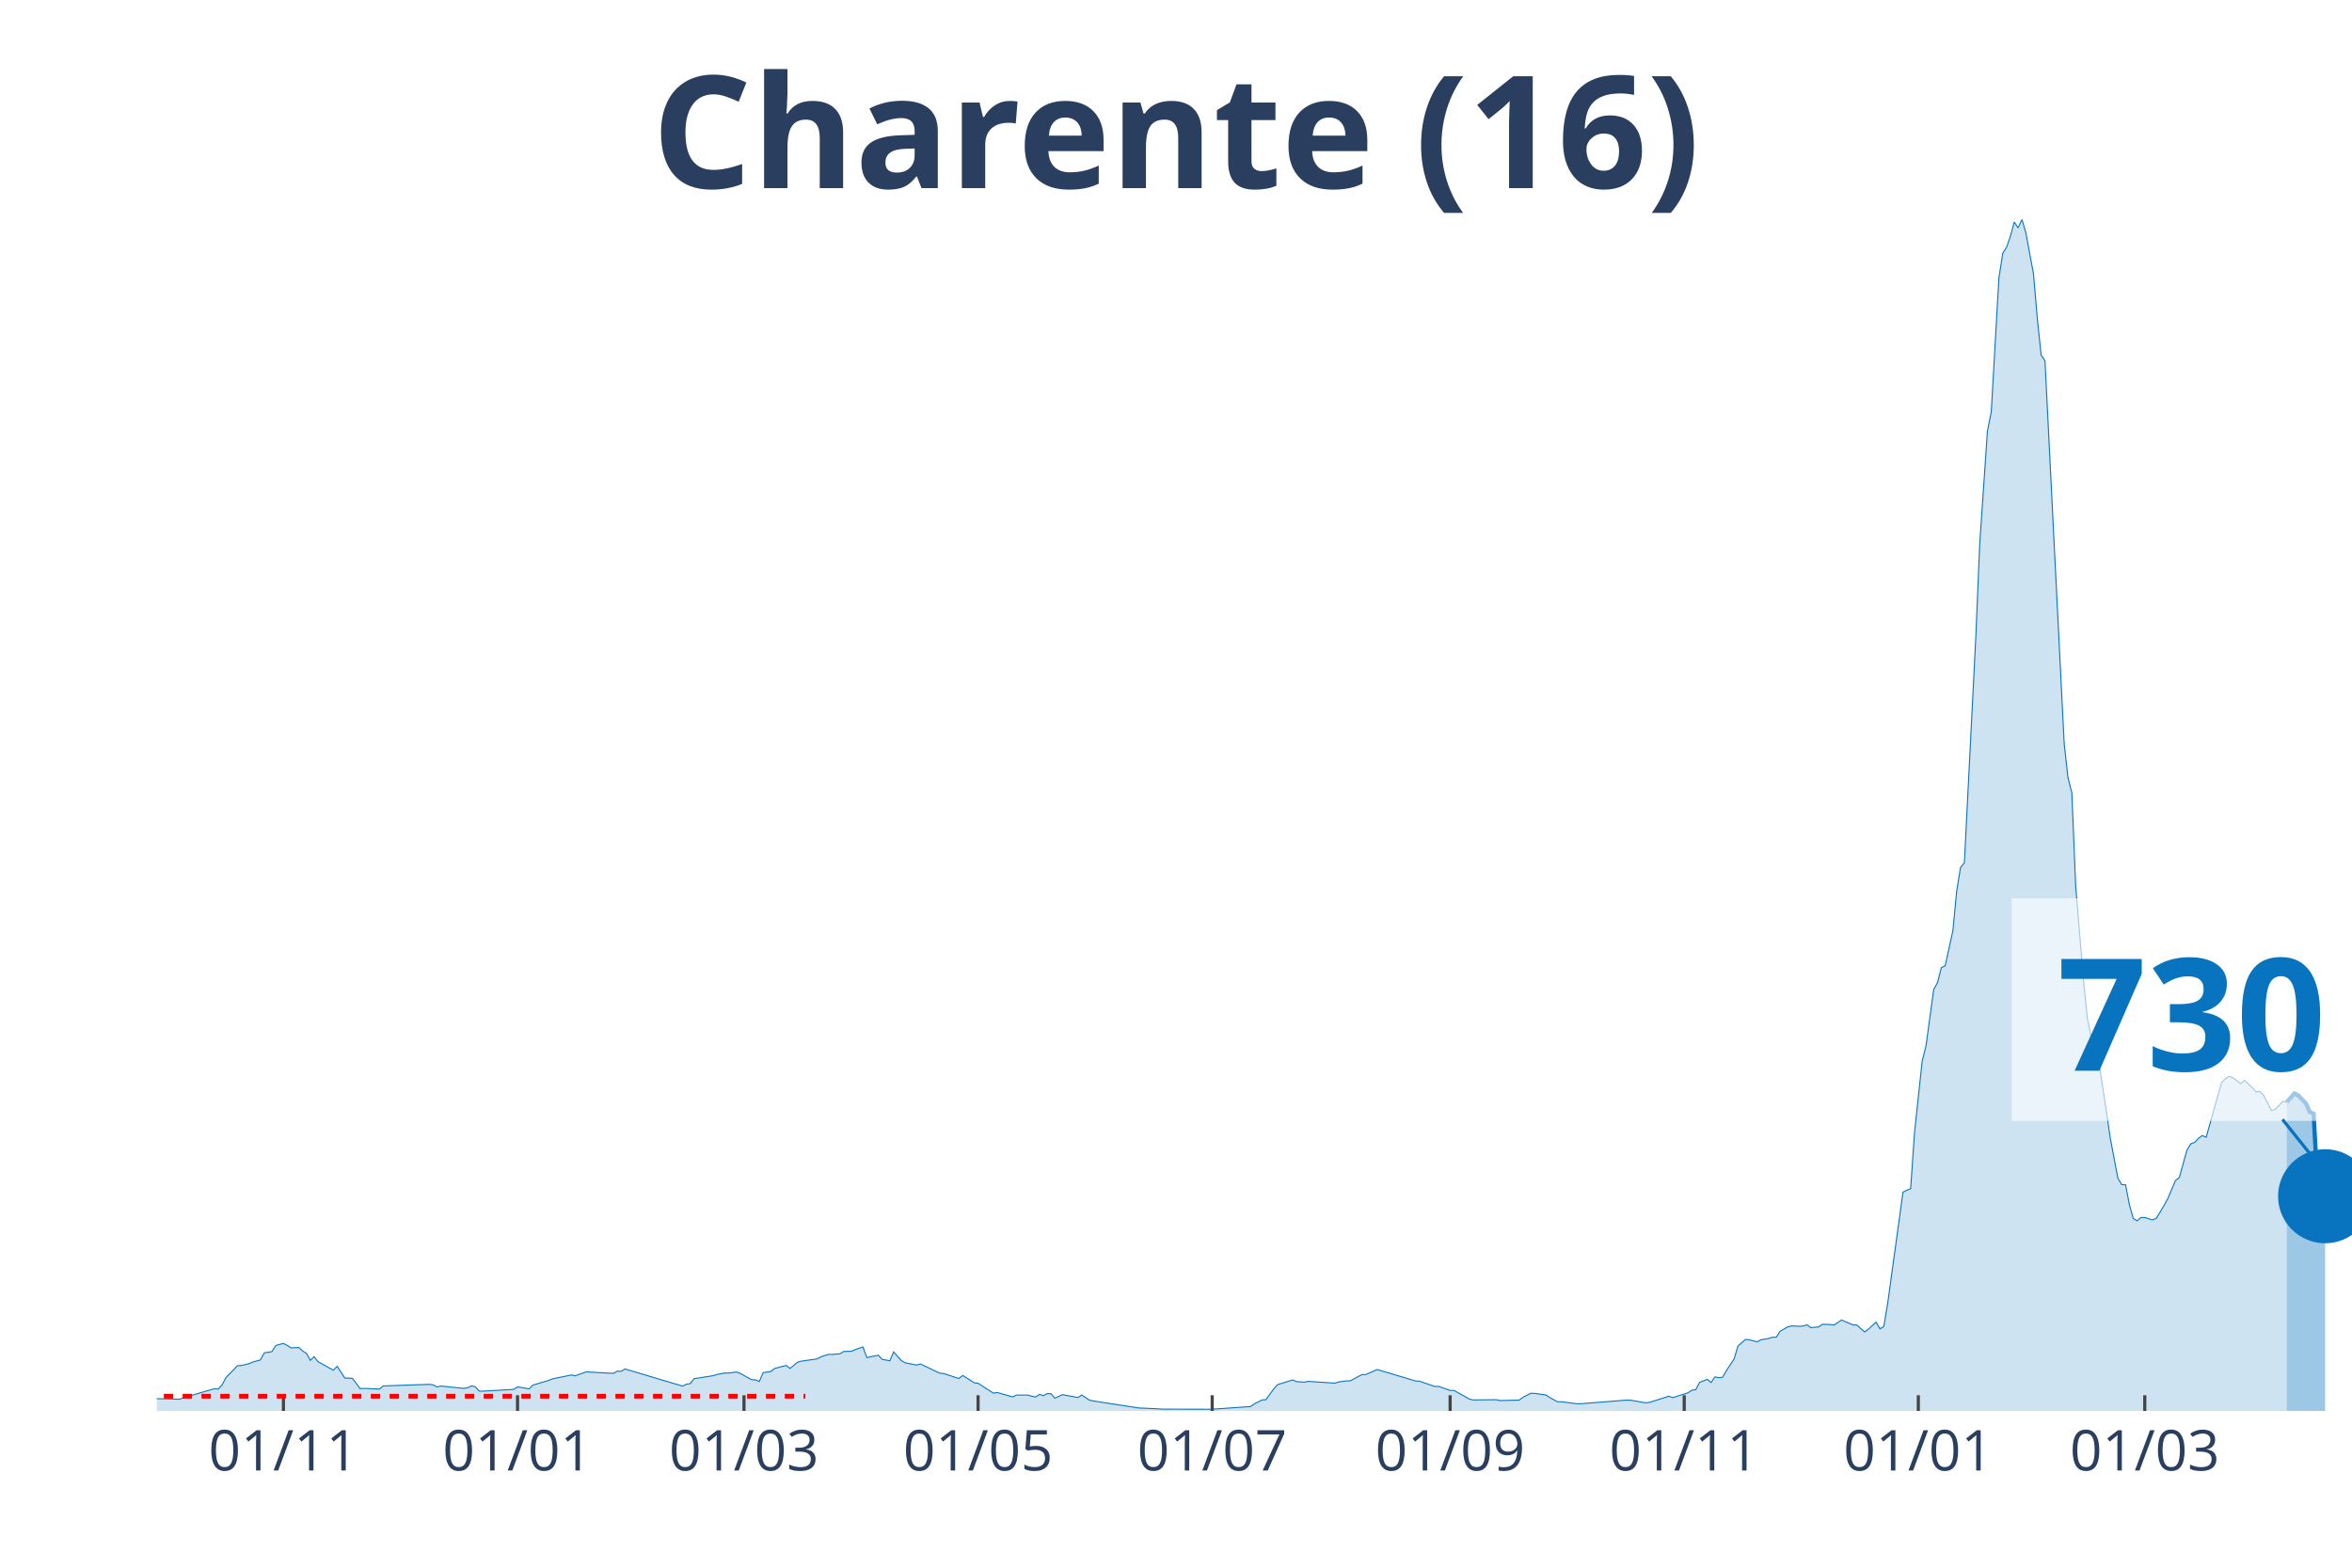
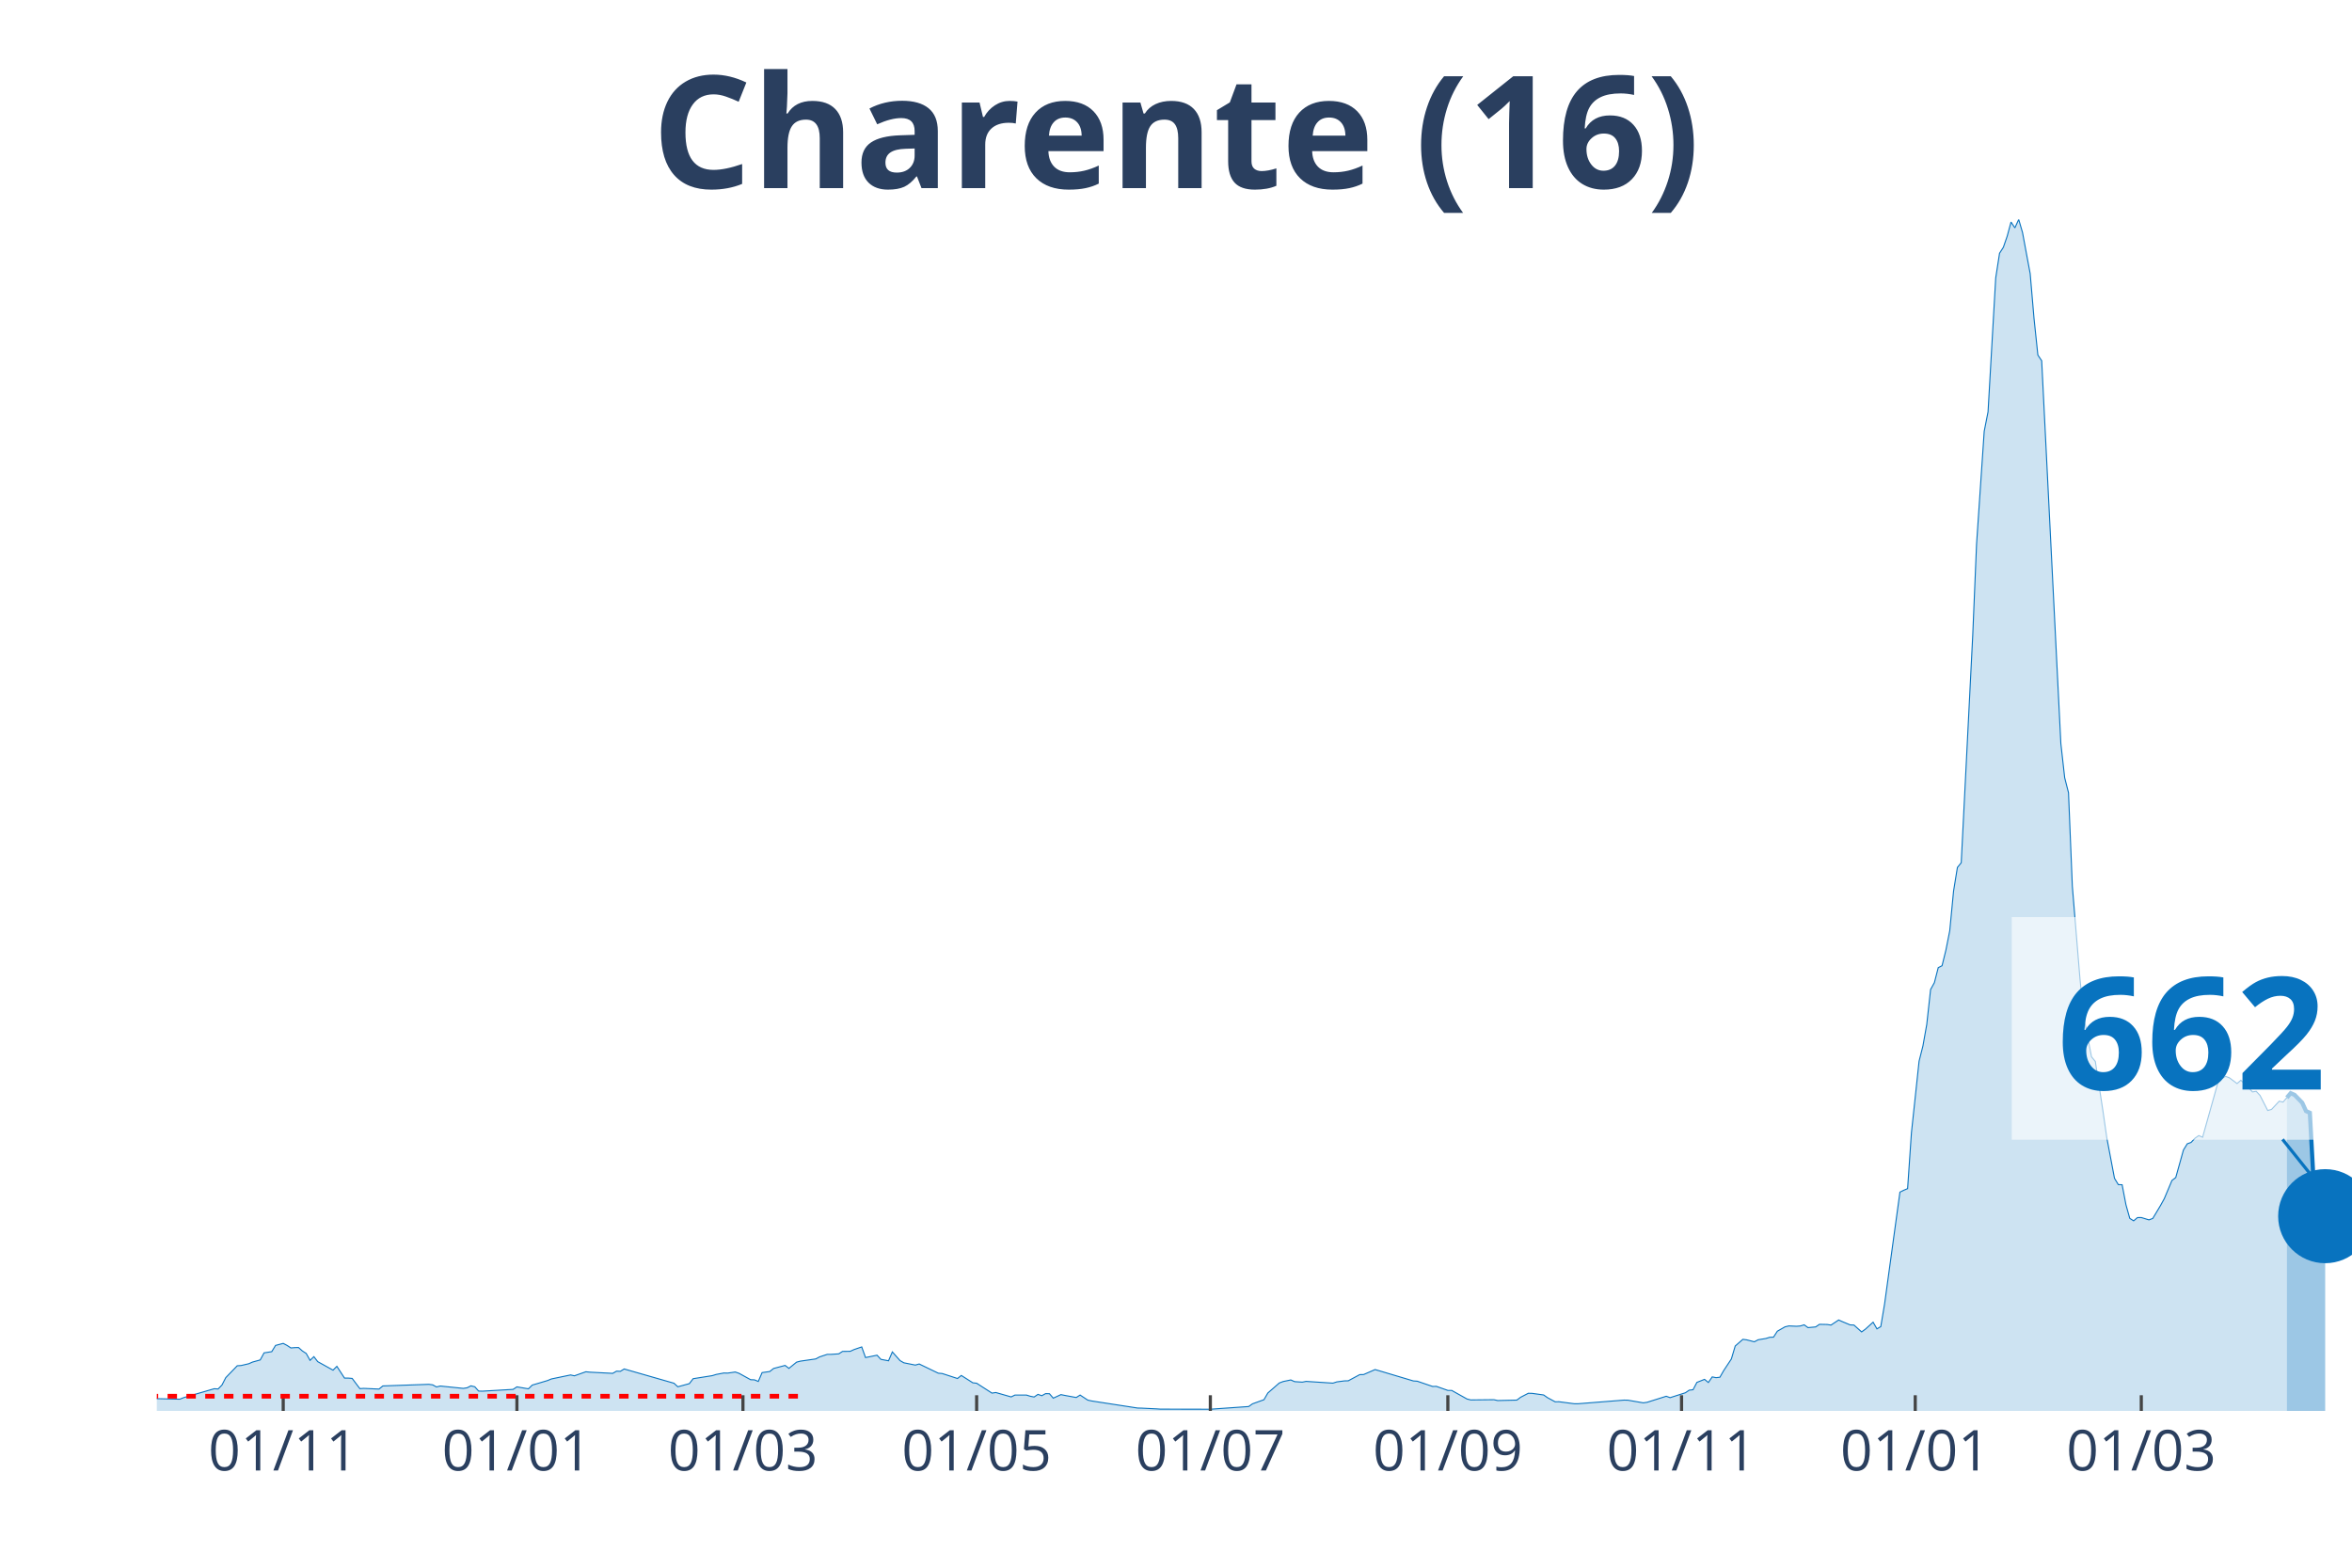
<svg xmlns="http://www.w3.org/2000/svg" class="main-svg" width="1125" height="750" style="" viewBox="0 0 750 500">
  <rect x="0" y="0" width="750" height="500" style="fill: rgb(0, 0, 0); fill-opacity: 0;" />
-   <defs id="defs-18939c">
+   <defs id="defs-6184db">
    <g class="clips">
-       <clipPath id="clip18939cxyplot" class="plotclip">
+       <clipPath id="clip6184dbxyplot" class="plotclip">
        <rect width="700" height="380" />
      </clipPath>
-       <clipPath class="axesclip" id="clip18939cx">
+       <clipPath class="axesclip" id="clip6184dbx">
        <rect x="50" y="0" width="700" height="500" />
      </clipPath>
-       <clipPath class="axesclip" id="clip18939cy">
+       <clipPath class="axesclip" id="clip6184dby">
        <rect x="0" y="70" width="750" height="380" />
      </clipPath>
-       <clipPath class="axesclip" id="clip18939cxy">
+       <clipPath class="axesclip" id="clip6184dbxy">
        <rect x="50" y="70" width="700" height="380" />
      </clipPath>
    </g>
    <g class="gradients" />
  </defs>
  <g class="bglayer">
    <rect class="bg" x="50" y="70" width="700" height="380" style="fill: rgb(0, 0, 0); fill-opacity: 0; stroke-width: 0;" />
  </g>
  <g class="layer-below">
    <g class="imagelayer" />
    <g class="shapelayer" />
  </g>
  <g class="cartesianlayer">
    <g class="subplot xy">
      <g class="layer-subplot">
        <g class="shapelayer" />
        <g class="imagelayer" />
      </g>
      <g class="gridlayer">
        <g class="x">
-           <path class="xgrid crisp" transform="translate(90.38,0)" d="M0,70v380" style="stroke: rgb(255, 255, 255); stroke-opacity: 1; stroke-width: 1px;" />
-           <path class="xgrid crisp" transform="translate(165.03,0)" d="M0,70v380" style="stroke: rgb(255, 255, 255); stroke-opacity: 1; stroke-width: 1px;" />
-           <path class="xgrid crisp" transform="translate(237.24,0)" d="M0,70v380" style="stroke: rgb(255, 255, 255); stroke-opacity: 1; stroke-width: 1px;" />
-           <path class="xgrid crisp" transform="translate(311.89,0)" d="M0,70v380" style="stroke: rgb(255, 255, 255); stroke-opacity: 1; stroke-width: 1px;" />
-           <path class="xgrid crisp" transform="translate(386.54,0)" d="M0,70v380" style="stroke: rgb(255, 255, 255); stroke-opacity: 1; stroke-width: 1px;" />
-           <path class="xgrid crisp" transform="translate(462.41,0)" d="M0,70v380" style="stroke: rgb(255, 255, 255); stroke-opacity: 1; stroke-width: 1px;" />
-           <path class="xgrid crisp" transform="translate(537.06,0)" d="M0,70v380" style="stroke: rgb(255, 255, 255); stroke-opacity: 1; stroke-width: 1px;" />
-           <path class="xgrid crisp" transform="translate(611.71,0)" d="M0,70v380" style="stroke: rgb(255, 255, 255); stroke-opacity: 1; stroke-width: 1px;" />
-           <path class="xgrid crisp" transform="translate(683.92,0)" d="M0,70v380" style="stroke: rgb(255, 255, 255); stroke-opacity: 1; stroke-width: 1px;" />
+           <path class="xgrid crisp" transform="translate(90.31,0)" d="M0,70v380" style="stroke: rgb(255, 255, 255); stroke-opacity: 1; stroke-width: 1px;" />
+           <path class="xgrid crisp" transform="translate(164.83,0)" d="M0,70v380" style="stroke: rgb(255, 255, 255); stroke-opacity: 1; stroke-width: 1px;" />
+           <path class="xgrid crisp" transform="translate(236.91,0)" d="M0,70v380" style="stroke: rgb(255, 255, 255); stroke-opacity: 1; stroke-width: 1px;" />
+           <path class="xgrid crisp" transform="translate(311.43,0)" d="M0,70v380" style="stroke: rgb(255, 255, 255); stroke-opacity: 1; stroke-width: 1px;" />
+           <path class="xgrid crisp" transform="translate(385.95,0)" d="M0,70v380" style="stroke: rgb(255, 255, 255); stroke-opacity: 1; stroke-width: 1px;" />
+           <path class="xgrid crisp" transform="translate(461.69,0)" d="M0,70v380" style="stroke: rgb(255, 255, 255); stroke-opacity: 1; stroke-width: 1px;" />
+           <path class="xgrid crisp" transform="translate(536.21,0)" d="M0,70v380" style="stroke: rgb(255, 255, 255); stroke-opacity: 1; stroke-width: 1px;" />
+           <path class="xgrid crisp" transform="translate(610.73,0)" d="M0,70v380" style="stroke: rgb(255, 255, 255); stroke-opacity: 1; stroke-width: 1px;" />
+           <path class="xgrid crisp" transform="translate(682.81,0)" d="M0,70v380" style="stroke: rgb(255, 255, 255); stroke-opacity: 1; stroke-width: 1px;" />
        </g>
        <g class="y" />
      </g>
      <g class="zerolinelayer" />
      <path class="xlines-below" />
      <path class="ylines-below" />
      <g class="overlines-below" />
      <g class="xaxislayer-below" />
      <g class="yaxislayer-below" />
      <g class="overaxes-below" />
-       <g class="plot" transform="translate(50, 70)" clip-path="url('#clip18939cxyplot')">
+       <g class="plot" transform="translate(50, 70)" clip-path="url('#clip6184dbxyplot')">
        <g class="scatterlayer mlayer">
-           <g class="trace scatter trace90c216" style="stroke-miterlimit: 2;">
+           <g class="trace scatter trace4d3bfe" style="stroke-miterlimit: 2;">
            <g class="fills">
              <g>
-                 <path class="js-fill" d="M679.2,380L-166.43,380L-166.43,379.65L-152.97,379.84L-151.75,379.84L-89.34,379.78L-88.11,379.73L-42.83,378.87L-41.61,378.73L-35.49,377.98L-34.27,377.79L-26.92,377.39L-25.7,377.2L-19.58,376.2L-18.36,375.58L-15.91,374.62L-14.69,374.67L-8.57,375.69L-7.34,375.93L7.34,376.26L8.57,375.77L18.36,372.92L19.58,373L20.8,371.76L22.03,369.39L25.7,365.6L26.92,365.52L29.37,364.95L30.59,364.41L33.04,363.74L34.27,361.48L36.71,361.1L37.94,359.11L40.38,358.46L41.61,359.11L42.83,359.91L44.06,359.81L45.28,359.78L46.5,360.88L47.73,361.67L48.95,363.87L50.17,362.69L51.4,364.28L56.29,367L57.52,365.78L59.97,369.53L61.19,369.53L62.41,369.63L63.64,371.28L64.86,372.89L66.08,372.81L70.98,373.03L72.2,372.03L86.89,371.52L88.11,371.68L89.34,372.35L90.56,372.06L97.9,372.81L99.13,372.62L100.35,372L101.57,372.3L102.8,373.67L104.02,373.7L113.81,373.13L115.03,372.33L118.71,372.95L119.93,371.76L124.83,370.31L126.05,369.8L132.17,368.53L133.39,368.8L137.06,367.51L138.29,367.64L145.63,368.02L146.85,367.32L148.08,367.37L149.3,366.62L167.66,372.08L168.88,371.47L170.1,371.3L171.33,369.72L177.45,368.75L178.67,368.37L181.12,367.91L182.34,367.94L184.79,367.59L186.01,368.02L189.69,370.04L190.91,370.09L192.13,370.6L193.36,367.78L195.8,367.43L197.03,366.46L200.7,365.49L201.92,366.43L204.37,364.44L205.59,364.12L210.49,363.42L211.71,362.77L214.16,361.96L215.38,361.96L217.83,361.8L219.06,361.02L221.5,360.99L222.73,360.43L225.17,359.59L226.4,362.98L230.07,362.23L231.29,363.55L233.74,364.01L234.97,361.18L237.41,363.95L238.64,364.65L242.31,365.38L243.53,365.03L249.65,367.97L250.87,368.07L255.77,369.66L256.99,368.69L260.66,371.03L261.89,371.17L266.78,374.32L268.01,374.13L272.9,375.53L274.13,374.94L277.8,374.94L279.02,375.32L280.24,375.56L281.47,374.72L282.69,375.15L283.92,374.48L285.14,374.51L286.36,375.93L288.81,374.8L290.03,375.05L293.71,375.72L294.93,374.94L297.38,376.55L298.6,376.82L313.29,379.08L314.51,379.11L319.41,379.35L320.63,379.43L335.31,379.46L336.54,379.46L348.78,378.6L350,377.74L352.45,376.5L353.67,376.42L356.12,373.05L357.34,371.63L362.24,370.12L363.46,370.66L365.91,370.82L367.13,370.58L375.7,371.14L376.92,370.74L379.37,370.42L380.59,370.39L384.27,368.42L385.49,368.4L389.16,366.81L390.38,367.16L401.4,370.44L402.62,370.52L407.52,372.19L408.74,372.17L412.41,373.46L413.64,373.46L418.53,376.2L419.76,376.5L427.1,376.42L428.32,376.69L434.44,376.55L435.66,375.64L438.11,374.37L439.34,374.4L443.01,374.91L444.23,375.77L446.68,377.09L447.9,377.07L452.8,377.71L454.02,377.71L468.71,376.55L469.93,376.58L474.83,377.42L476.05,377.25L482.17,375.32L483.39,375.77L488.29,374.21L489.51,373.38L490.73,373.24L491.96,370.9L494.41,369.93L495.63,370.93L496.85,369.15L498.08,369.39L499.3,369.26L500.52,367.13L502.97,363.44L504.2,359.3L506.64,357.17L507.87,357.33L510.31,357.95L511.54,357.3L513.99,356.9L515.21,356.52L516.43,356.47L517.66,354.58L520.1,353.18L521.33,352.89L523.78,353L525,352.91L526.22,352.54L527.45,353.43L529.9,353.21L531.12,352.38L533.57,352.43L534.79,352.62L537.24,351L538.46,351.54L540.91,352.56L542.13,352.62L544.58,354.8L545.8,353.91L548.25,351.7L549.48,353.83L550.7,353.1L551.92,345.83L556.82,310.21L558.04,309.62L559.27,309.11L560.49,291.31L562.94,268.46L564.16,263.58L566.61,245.6L567.83,243.39L569.06,238.62L570.28,238L572.73,226.86L573.95,214.18L575.17,206.67L576.4,205.16L580.07,132.63L581.29,103.55L583.74,67.55L584.97,61.36L587.41,18.63L588.64,10.77L589.86,8.86L591.08,5.33L592.31,0.81L593.53,2.67L594.76,0L595.98,4.17L598.43,17.28L599.65,31.55L600.87,43.24L602.1,45.07L608.22,167.14L609.44,178.05L610.66,182.84L611.89,212.62L614.34,242.23L615.56,254.35L618.01,267.06L619.23,268.54L621.68,284.39L622.9,292.9L625.35,305.8L626.57,307.82L627.8,307.87L629.02,314.25L630.24,318.59L631.47,319.37L632.69,318.34L633.92,318.32L636.36,319.07L637.59,318.61L640.03,314.52L641.26,312.31L643.71,306.5L644.93,305.56L647.38,296.78L648.6,294.81L649.83,294.36L651.05,293.04L652.27,292.18L653.5,292.71L658.39,275.32L659.62,274.03L660.84,273.3L662.06,273.76L664.51,275.59L665.73,274.54L668.18,276.86L669.41,278.26L670.63,278.07L671.85,279.39L674.3,284.18L675.52,283.83L677.97,281.22L679.2,281.49" style="fill: rgb(8, 115, 191); fill-opacity: 0.2; stroke-width: 0;" />
+                 <path class="js-fill" d="M679.23,380L-166.14,380L-166.14,379.65L-152.71,379.84L-151.48,379.84L-89.18,379.78L-87.96,379.73L-42.76,378.87L-41.54,378.73L-35.43,377.98L-34.21,377.79L-26.88,377.39L-25.65,377.2L-19.55,376.2L-18.32,375.58L-15.88,374.62L-14.66,374.67L-8.55,375.69L-7.33,375.93L7.33,376.26L8.55,375.77L18.32,372.92L19.55,373L20.77,371.76L21.99,369.39L25.65,365.6L26.88,365.52L29.32,364.95L30.54,364.41L32.98,363.74L34.21,361.48L36.65,361.1L37.87,359.11L40.31,358.46L41.54,359.11L42.76,359.91L43.98,359.81L45.2,359.78L46.42,360.88L47.64,361.67L48.87,363.87L50.09,362.69L51.31,364.28L56.2,367L57.42,365.78L59.86,369.53L61.08,369.53L62.3,369.63L63.53,371.28L64.75,372.89L65.97,372.81L70.86,373.03L72.08,372.03L86.74,371.52L87.96,371.68L89.18,372.35L90.4,372.06L97.73,372.81L98.95,372.62L100.17,372L101.4,372.3L102.62,373.67L103.84,373.7L113.61,373.13L114.83,372.33L118.5,372.95L119.72,371.76L124.61,370.31L125.83,369.8L131.94,368.53L133.16,368.8L136.82,367.51L138.05,367.64L145.38,368.02L146.6,367.32L147.82,367.37L149.04,366.62L164.92,371.17L166.14,372.3L169.81,371.3L171.03,369.72L177.14,368.75L178.36,368.37L180.8,367.91L182.02,367.94L184.47,367.59L185.69,368.02L189.35,370.04L190.58,370.09L191.8,370.6L193.02,367.78L195.46,367.43L196.68,366.46L200.35,365.49L201.57,366.43L204.01,364.44L205.24,364.12L210.12,363.42L211.34,362.77L213.79,361.96L215.01,361.96L217.45,361.8L218.67,361.02L221.12,360.99L222.34,360.43L224.78,359.59L226,362.98L229.67,362.23L230.89,363.55L233.33,364.01L234.55,361.18L237,363.95L238.22,364.65L241.88,365.38L243.11,365.03L249.21,367.97L250.44,368.07L255.32,369.66L256.54,368.69L260.21,371.03L261.43,371.17L266.32,374.32L267.54,374.13L272.43,375.53L273.65,374.94L277.31,374.94L278.53,375.32L279.76,375.56L280.98,374.72L282.2,375.15L283.42,374.48L284.64,374.51L285.86,375.93L288.31,374.8L289.53,375.05L293.19,375.72L294.42,374.94L296.86,376.55L298.08,376.82L312.74,379.08L313.96,379.11L318.85,379.35L320.07,379.43L334.73,379.46L335.95,379.46L348.17,378.6L349.39,377.74L353.05,376.42L354.28,374.29L357.94,371.09L359.16,370.63L361.61,370.12L362.83,370.66L365.27,370.82L366.49,370.58L375.04,371.14L376.27,370.74L378.71,370.42L379.93,370.39L383.6,368.42L384.82,368.4L388.48,366.81L389.7,367.16L400.7,370.44L401.92,370.52L406.81,372.19L408.03,372.17L411.69,373.46L412.91,373.46L417.8,376.2L419.02,376.5L426.35,376.42L427.57,376.69L433.68,376.55L434.9,375.64L437.35,374.37L438.57,374.4L442.23,374.91L443.46,375.77L445.9,377.09L447.12,377.07L452.01,377.71L453.23,377.71L467.89,376.55L469.11,376.58L474,377.42L475.22,377.25L481.33,375.32L482.55,375.77L487.43,374.21L488.66,373.38L489.88,373.24L491.1,370.9L493.54,369.93L494.76,370.93L495.99,369.15L497.21,369.39L498.43,369.26L499.65,367.13L502.09,363.44L503.32,359.3L505.76,357.17L506.98,357.33L509.42,357.95L510.65,357.3L513.09,356.9L514.31,356.52L515.53,356.47L516.75,354.58L519.2,353.18L520.42,352.89L522.86,353L524.08,352.91L525.31,352.54L526.53,353.43L528.97,353.21L530.19,352.38L532.64,352.43L533.86,352.62L536.3,351L537.52,351.54L539.97,352.56L541.19,352.62L543.63,354.8L544.85,353.91L547.29,351.7L548.52,353.83L549.74,353.1L550.96,345.83L555.85,310.21L557.07,309.62L558.29,309.11L559.51,291.31L561.95,268.46L563.18,263.58L564.4,256.74L565.62,245.6L566.84,243.39L568.06,238.62L569.28,238L570.51,233L571.73,226.86L572.95,214.18L574.17,206.67L575.39,205.16L579.06,132.63L580.28,103.55L582.72,67.55L583.94,61.36L586.39,18.63L587.61,10.77L588.83,8.86L590.05,5.33L591.27,0.81L592.5,2.67L593.72,0L594.94,4.17L597.38,17.28L598.6,31.55L599.83,43.24L601.05,45.07L607.16,167.14L608.38,178.05L609.6,182.84L610.82,212.62L613.26,242.23L614.49,254.35L616.93,267.06L618.15,268.54L620.59,284.39L621.82,292.9L624.26,305.8L625.48,307.82L626.7,307.87L627.92,314.25L629.14,318.59L630.37,319.37L631.59,318.34L632.81,318.32L635.25,319.07L636.47,318.61L638.92,314.52L640.14,312.31L642.58,306.5L643.8,305.56L646.25,296.78L647.47,294.81L648.69,294.36L649.91,293.04L651.13,292.18L652.36,292.71L657.24,275.32L658.46,274.03L659.69,273.3L660.91,273.76L663.35,275.59L664.57,274.54L667.02,276.86L668.24,278.26L669.46,278.07L670.68,279.39L673.12,284.18L674.35,283.83L676.79,281.22L678.01,281.49L679.23,280.09" style="fill: rgb(8, 115, 191); fill-opacity: 0.2; stroke-width: 0;" />
              </g>
            </g>
            <g class="errorbars" />
            <g class="lines">
-               <path class="js-line" d="M-166.43,379.65L-152.97,379.84L-151.75,379.84L-89.34,379.78L-88.11,379.73L-42.83,378.87L-41.61,378.73L-35.49,377.98L-34.27,377.79L-26.92,377.39L-25.7,377.2L-19.58,376.2L-18.36,375.58L-15.91,374.62L-14.69,374.67L-8.57,375.69L-7.34,375.93L7.34,376.26L8.57,375.77L18.36,372.92L19.58,373L20.8,371.76L22.03,369.39L25.7,365.6L26.92,365.52L29.37,364.95L30.59,364.41L33.04,363.74L34.27,361.48L36.71,361.1L37.94,359.11L40.38,358.46L41.61,359.11L42.83,359.91L44.06,359.81L45.28,359.78L46.5,360.88L47.73,361.67L48.95,363.87L50.17,362.69L51.4,364.28L56.29,367L57.52,365.78L59.97,369.53L61.19,369.53L62.41,369.63L63.64,371.28L64.86,372.89L66.08,372.81L70.98,373.03L72.2,372.03L86.89,371.52L88.11,371.68L89.34,372.35L90.56,372.06L97.9,372.81L99.13,372.62L100.35,372L101.57,372.3L102.8,373.67L104.02,373.7L113.81,373.13L115.03,372.33L118.71,372.95L119.93,371.76L124.83,370.31L126.05,369.8L132.17,368.53L133.39,368.8L137.06,367.51L138.29,367.64L145.63,368.02L146.85,367.32L148.08,367.37L149.3,366.62L167.66,372.08L168.88,371.47L170.1,371.3L171.33,369.72L177.45,368.75L178.67,368.37L181.12,367.91L182.34,367.94L184.79,367.59L186.01,368.02L189.69,370.04L190.91,370.09L192.13,370.6L193.36,367.78L195.8,367.43L197.03,366.46L200.7,365.49L201.92,366.43L204.37,364.44L205.59,364.12L210.49,363.42L211.71,362.77L214.16,361.96L215.38,361.96L217.83,361.8L219.06,361.02L221.5,360.99L222.73,360.43L225.17,359.59L226.4,362.98L230.07,362.23L231.29,363.55L233.74,364.01L234.97,361.18L237.41,363.95L238.64,364.65L242.31,365.38L243.53,365.03L249.65,367.97L250.87,368.07L255.77,369.66L256.99,368.69L260.66,371.03L261.89,371.17L266.78,374.32L268.01,374.13L272.9,375.53L274.13,374.94L277.8,374.94L279.02,375.32L280.24,375.56L281.47,374.72L282.69,375.15L283.92,374.48L285.14,374.51L286.36,375.93L288.81,374.8L290.03,375.05L293.71,375.72L294.93,374.94L297.38,376.55L298.6,376.82L313.29,379.08L314.51,379.11L319.41,379.35L320.63,379.43L335.31,379.46L336.54,379.46L348.78,378.6L350,377.74L352.45,376.5L353.67,376.42L356.12,373.05L357.34,371.63L362.24,370.12L363.46,370.66L365.91,370.82L367.13,370.58L375.7,371.14L376.92,370.74L379.37,370.42L380.59,370.39L384.27,368.42L385.49,368.4L389.16,366.81L390.38,367.16L401.4,370.44L402.62,370.52L407.52,372.19L408.74,372.17L412.41,373.46L413.64,373.46L418.53,376.2L419.76,376.5L427.1,376.42L428.32,376.69L434.44,376.55L435.66,375.64L438.11,374.37L439.34,374.4L443.01,374.91L444.23,375.77L446.68,377.09L447.9,377.07L452.8,377.71L454.02,377.71L468.71,376.55L469.93,376.58L474.83,377.42L476.05,377.25L482.17,375.32L483.39,375.77L488.29,374.21L489.51,373.38L490.73,373.24L491.96,370.9L494.41,369.93L495.63,370.93L496.85,369.15L498.08,369.39L499.3,369.26L500.52,367.13L502.97,363.44L504.2,359.3L506.64,357.17L507.87,357.33L510.31,357.95L511.54,357.3L513.99,356.9L515.21,356.52L516.43,356.47L517.66,354.58L520.1,353.18L521.33,352.89L523.78,353L525,352.91L526.22,352.54L527.45,353.43L529.9,353.21L531.12,352.38L533.57,352.43L534.79,352.62L537.24,351L538.46,351.54L540.91,352.56L542.13,352.62L544.58,354.8L545.8,353.91L548.25,351.7L549.48,353.83L550.7,353.1L551.92,345.83L556.82,310.21L558.04,309.62L559.27,309.11L560.49,291.31L562.94,268.46L564.16,263.58L566.61,245.6L567.83,243.39L569.06,238.62L570.28,238L572.73,226.86L573.95,214.18L575.17,206.67L576.4,205.16L580.07,132.63L581.29,103.55L583.74,67.55L584.97,61.36L587.41,18.63L588.64,10.77L589.86,8.86L591.08,5.33L592.31,0.81L593.53,2.67L594.76,0L595.98,4.17L598.43,17.28L599.65,31.55L600.87,43.24L602.1,45.07L608.22,167.14L609.44,178.05L610.66,182.84L611.89,212.62L614.34,242.23L615.56,254.35L618.01,267.06L619.23,268.54L621.68,284.39L622.9,292.9L625.35,305.8L626.57,307.82L627.8,307.87L629.02,314.25L630.24,318.59L631.47,319.37L632.69,318.34L633.92,318.32L636.36,319.07L637.59,318.61L640.03,314.52L641.26,312.31L643.71,306.5L644.93,305.56L647.38,296.78L648.6,294.81L649.83,294.36L651.05,293.04L652.27,292.18L653.5,292.71L658.39,275.32L659.62,274.03L660.84,273.3L662.06,273.76L664.51,275.59L665.73,274.54L668.18,276.86L669.41,278.26L670.63,278.07L671.85,279.39L674.3,284.18L675.52,283.83L677.97,281.22L679.2,281.49" style="vector-effect: non-scaling-stroke; fill: none; stroke: rgb(8, 115, 191); stroke-opacity: 1; stroke-width: 0.5px; opacity: 1;" />
+               <path class="js-line" d="M-166.14,379.65L-152.71,379.84L-151.48,379.84L-89.18,379.78L-87.96,379.73L-42.76,378.87L-41.54,378.73L-35.43,377.98L-34.21,377.79L-26.88,377.39L-25.65,377.2L-19.55,376.2L-18.32,375.58L-15.88,374.62L-14.66,374.67L-8.55,375.69L-7.33,375.93L7.33,376.26L8.55,375.77L18.32,372.92L19.55,373L20.77,371.76L21.99,369.39L25.65,365.6L26.88,365.52L29.32,364.95L30.54,364.41L32.98,363.74L34.21,361.48L36.65,361.1L37.87,359.11L40.31,358.46L41.54,359.11L42.76,359.91L43.98,359.81L45.2,359.78L46.42,360.88L47.64,361.67L48.87,363.87L50.09,362.69L51.31,364.28L56.2,367L57.42,365.78L59.86,369.53L61.08,369.53L62.3,369.63L63.53,371.28L64.75,372.89L65.97,372.81L70.86,373.03L72.08,372.03L86.74,371.52L87.96,371.68L89.18,372.35L90.4,372.06L97.73,372.81L98.95,372.62L100.17,372L101.4,372.3L102.62,373.67L103.84,373.7L113.61,373.13L114.83,372.33L118.5,372.95L119.72,371.76L124.61,370.31L125.83,369.8L131.94,368.53L133.16,368.8L136.82,367.51L138.05,367.64L145.38,368.02L146.6,367.32L147.82,367.37L149.04,366.62L164.92,371.17L166.14,372.3L169.81,371.3L171.03,369.72L177.14,368.75L178.36,368.37L180.8,367.91L182.02,367.94L184.47,367.59L185.69,368.02L189.35,370.04L190.58,370.09L191.8,370.6L193.02,367.78L195.46,367.43L196.68,366.46L200.35,365.49L201.57,366.43L204.01,364.44L205.24,364.12L210.12,363.42L211.34,362.77L213.79,361.96L215.01,361.96L217.45,361.8L218.67,361.02L221.12,360.99L222.34,360.43L224.78,359.59L226,362.98L229.67,362.23L230.89,363.55L233.33,364.01L234.55,361.18L237,363.95L238.22,364.65L241.88,365.38L243.11,365.03L249.21,367.97L250.44,368.07L255.32,369.66L256.54,368.69L260.21,371.03L261.43,371.17L266.32,374.32L267.54,374.13L272.43,375.53L273.65,374.94L277.31,374.94L278.53,375.32L279.76,375.56L280.98,374.72L282.2,375.15L283.42,374.48L284.64,374.51L285.86,375.93L288.31,374.8L289.53,375.05L293.19,375.72L294.42,374.94L296.86,376.55L298.08,376.82L312.74,379.08L313.96,379.11L318.85,379.35L320.07,379.43L334.73,379.46L335.95,379.46L348.17,378.6L349.39,377.74L353.05,376.42L354.28,374.29L357.94,371.09L359.16,370.63L361.61,370.12L362.83,370.66L365.27,370.82L366.49,370.58L375.04,371.14L376.27,370.74L378.71,370.42L379.93,370.39L383.6,368.42L384.82,368.4L388.48,366.81L389.7,367.16L400.7,370.44L401.92,370.52L406.81,372.19L408.03,372.17L411.69,373.46L412.91,373.46L417.8,376.2L419.02,376.5L426.35,376.42L427.57,376.69L433.68,376.55L434.9,375.64L437.35,374.37L438.57,374.4L442.23,374.91L443.46,375.77L445.9,377.09L447.12,377.07L452.01,377.71L453.23,377.71L467.89,376.55L469.11,376.58L474,377.42L475.22,377.25L481.33,375.32L482.55,375.77L487.43,374.21L488.66,373.38L489.88,373.24L491.1,370.9L493.54,369.93L494.76,370.93L495.99,369.15L497.21,369.39L498.43,369.26L499.65,367.13L502.09,363.44L503.32,359.3L505.76,357.17L506.98,357.33L509.42,357.95L510.65,357.3L513.09,356.9L514.31,356.52L515.53,356.47L516.75,354.58L519.2,353.18L520.42,352.89L522.86,353L524.08,352.91L525.31,352.54L526.53,353.43L528.97,353.21L530.19,352.38L532.64,352.43L533.86,352.62L536.3,351L537.52,351.54L539.97,352.56L541.19,352.62L543.63,354.8L544.85,353.91L547.29,351.7L548.52,353.83L549.74,353.1L550.96,345.83L555.85,310.21L557.07,309.62L558.29,309.11L559.51,291.31L561.95,268.46L563.18,263.58L564.4,256.74L565.62,245.6L566.84,243.39L568.06,238.62L569.28,238L570.51,233L571.73,226.86L572.95,214.18L574.17,206.67L575.39,205.16L579.06,132.63L580.28,103.55L582.72,67.55L583.94,61.36L586.39,18.63L587.61,10.77L588.83,8.86L590.05,5.33L591.27,0.81L592.5,2.67L593.72,0L594.94,4.17L597.38,17.28L598.6,31.55L599.83,43.24L601.05,45.07L607.16,167.14L608.38,178.05L609.6,182.84L610.82,212.62L613.26,242.23L614.49,254.35L616.93,267.06L618.15,268.54L620.59,284.39L621.82,292.9L624.26,305.8L625.48,307.82L626.7,307.87L627.92,314.25L629.14,318.59L630.37,319.37L631.59,318.34L632.81,318.32L635.25,319.07L636.47,318.61L638.92,314.52L640.14,312.31L642.58,306.5L643.8,305.56L646.25,296.78L647.47,294.81L648.69,294.36L649.91,293.04L651.13,292.18L652.36,292.71L657.24,275.32L658.46,274.03L659.69,273.3L660.91,273.76L663.35,275.59L664.57,274.54L667.02,276.86L668.24,278.26L669.46,278.07L670.68,279.39L673.12,284.18L674.35,283.83L676.79,281.22L678.01,281.49L679.23,280.09" style="vector-effect: non-scaling-stroke; fill: none; stroke: rgb(8, 115, 191); stroke-opacity: 1; stroke-width: 0.5px; opacity: 1;" />
            </g>
            <g class="points" />
            <g class="text" />
          </g>
-           <g class="trace scatter trace91ec04" style="stroke-miterlimit: 2;">
+           <g class="trace scatter trace5090e6" style="stroke-miterlimit: 2;">
            <g class="fills">
              <g>
-                 <path class="js-fill" d="M691.43,380L679.2,380L679.2,281.49L681.64,278.77L682.87,279.39L685.31,281.92L686.54,284.66L687.76,285.2L688.99,307.66L690.21,307.09L691.43,311.53" style="fill: rgb(8, 115, 191); fill-opacity: 0.4; stroke-width: 0;" />
+                 <path class="js-fill" d="M691.45,380L679.23,380L679.23,280.09L680.45,278.66L681.68,279.2L684.12,281.7L685.34,284.37L686.56,284.91L687.78,307.36L689.01,306.9L690.23,311.43L691.45,317.89" style="fill: rgb(8, 115, 191); fill-opacity: 0.4; stroke-width: 0;" />
              </g>
            </g>
            <g class="errorbars" />
            <g class="lines">
-               <path class="js-line" d="M679.2,281.49L681.64,278.77L682.87,279.39L685.31,281.92L686.54,284.66L687.76,285.2L688.99,307.66L690.21,307.09L691.43,311.53" style="vector-effect: non-scaling-stroke; fill: none; stroke: rgb(8, 115, 191); stroke-opacity: 1; stroke-width: 2px; opacity: 1;" />
+               <path class="js-line" d="M679.23,280.09L680.45,278.66L681.68,279.2L684.12,281.7L685.34,284.37L686.56,284.91L687.78,307.36L689.01,306.9L690.23,311.43L691.45,317.89" style="vector-effect: non-scaling-stroke; fill: none; stroke: rgb(8, 115, 191); stroke-opacity: 1; stroke-width: 2px; opacity: 1;" />
            </g>
            <g class="points" />
            <g class="text" />
          </g>
-           <g class="trace scatter trace303b01" style="stroke-miterlimit: 2; opacity: 1;">
+           <g class="trace scatter tracec47391" style="stroke-miterlimit: 2; opacity: 1;">
            <g class="fills" />
            <g class="errorbars" />
            <g class="lines" />
            <g class="points">
-               <path class="point" transform="translate(691.43,311.53)" d="M15,0A15,15 0 1,1 0,-15A15,15 0 0,1 15,0Z" style="opacity: 1; stroke-width: 0px; fill: rgb(8, 115, 191); fill-opacity: 1;" />
+               <path class="point" transform="translate(691.45,317.89)" d="M15,0A15,15 0 1,1 0,-15A15,15 0 0,1 15,0Z" style="opacity: 1; stroke-width: 0px; fill: rgb(8, 115, 191); fill-opacity: 1;" />
            </g>
            <g class="text" />
          </g>
        </g>
      </g>
      <g class="overplot" />
      <path class="xlines-above crisp" style="fill: none; stroke-width: 1px; stroke: rgb(0, 0, 0); stroke-opacity: 0;" d="" />
      <path class="ylines-above crisp" style="fill: none;" d="M0,0" />
      <g class="overlines-above" />
      <g class="xaxislayer-above">
-         <path class="xtick ticks crisp" d="M0,450v-5" transform="translate(90.38,0)" style="stroke: rgb(68, 68, 68); stroke-opacity: 1; stroke-width: 1px;" />
-         <path class="xtick ticks crisp" d="M0,450v-5" transform="translate(165.03,0)" style="stroke: rgb(68, 68, 68); stroke-opacity: 1; stroke-width: 1px;" />
-         <path class="xtick ticks crisp" d="M0,450v-5" transform="translate(237.24,0)" style="stroke: rgb(68, 68, 68); stroke-opacity: 1; stroke-width: 1px;" />
-         <path class="xtick ticks crisp" d="M0,450v-5" transform="translate(311.89,0)" style="stroke: rgb(68, 68, 68); stroke-opacity: 1; stroke-width: 1px;" />
-         <path class="xtick ticks crisp" d="M0,450v-5" transform="translate(386.54,0)" style="stroke: rgb(68, 68, 68); stroke-opacity: 1; stroke-width: 1px;" />
-         <path class="xtick ticks crisp" d="M0,450v-5" transform="translate(462.41,0)" style="stroke: rgb(68, 68, 68); stroke-opacity: 1; stroke-width: 1px;" />
-         <path class="xtick ticks crisp" d="M0,450v-5" transform="translate(537.06,0)" style="stroke: rgb(68, 68, 68); stroke-opacity: 1; stroke-width: 1px;" />
-         <path class="xtick ticks crisp" d="M0,450v-5" transform="translate(611.71,0)" style="stroke: rgb(68, 68, 68); stroke-opacity: 1; stroke-width: 1px;" />
-         <path class="xtick ticks crisp" d="M0,450v-5" transform="translate(683.92,0)" style="stroke: rgb(68, 68, 68); stroke-opacity: 1; stroke-width: 1px;" />
+         <path class="xtick ticks crisp" d="M0,450v-5" transform="translate(90.31,0)" style="stroke: rgb(68, 68, 68); stroke-opacity: 1; stroke-width: 1px;" />
+         <path class="xtick ticks crisp" d="M0,450v-5" transform="translate(164.83,0)" style="stroke: rgb(68, 68, 68); stroke-opacity: 1; stroke-width: 1px;" />
+         <path class="xtick ticks crisp" d="M0,450v-5" transform="translate(236.91,0)" style="stroke: rgb(68, 68, 68); stroke-opacity: 1; stroke-width: 1px;" />
+         <path class="xtick ticks crisp" d="M0,450v-5" transform="translate(311.43,0)" style="stroke: rgb(68, 68, 68); stroke-opacity: 1; stroke-width: 1px;" />
+         <path class="xtick ticks crisp" d="M0,450v-5" transform="translate(385.95,0)" style="stroke: rgb(68, 68, 68); stroke-opacity: 1; stroke-width: 1px;" />
+         <path class="xtick ticks crisp" d="M0,450v-5" transform="translate(461.69,0)" style="stroke: rgb(68, 68, 68); stroke-opacity: 1; stroke-width: 1px;" />
+         <path class="xtick ticks crisp" d="M0,450v-5" transform="translate(536.21,0)" style="stroke: rgb(68, 68, 68); stroke-opacity: 1; stroke-width: 1px;" />
+         <path class="xtick ticks crisp" d="M0,450v-5" transform="translate(610.73,0)" style="stroke: rgb(68, 68, 68); stroke-opacity: 1; stroke-width: 1px;" />
+         <path class="xtick ticks crisp" d="M0,450v-5" transform="translate(682.81,0)" style="stroke: rgb(68, 68, 68); stroke-opacity: 1; stroke-width: 1px;" />
        <g class="xtick">
-           <text text-anchor="middle" x="0" y="469" transform="translate(90.38,0)" style="font-family: 'Open Sans', verdana, arial, sans-serif; font-size: 18px; fill: rgb(42, 63, 95); fill-opacity: 1; white-space: pre;">01/11</text>
+           <text text-anchor="middle" x="0" y="469" transform="translate(90.31,0)" style="font-family: 'Open Sans', verdana, arial, sans-serif; font-size: 18px; fill: rgb(42, 63, 95); fill-opacity: 1; white-space: pre;">01/11</text>
        </g>
        <g class="xtick">
-           <text text-anchor="middle" x="0" y="469" transform="translate(165.03,0)" style="font-family: 'Open Sans', verdana, arial, sans-serif; font-size: 18px; fill: rgb(42, 63, 95); fill-opacity: 1; white-space: pre;">01/01</text>
+           <text text-anchor="middle" x="0" y="469" transform="translate(164.83,0)" style="font-family: 'Open Sans', verdana, arial, sans-serif; font-size: 18px; fill: rgb(42, 63, 95); fill-opacity: 1; white-space: pre;">01/01</text>
        </g>
        <g class="xtick">
-           <text text-anchor="middle" x="0" y="469" transform="translate(237.24,0)" style="font-family: 'Open Sans', verdana, arial, sans-serif; font-size: 18px; fill: rgb(42, 63, 95); fill-opacity: 1; white-space: pre;">01/03</text>
+           <text text-anchor="middle" x="0" y="469" transform="translate(236.91,0)" style="font-family: 'Open Sans', verdana, arial, sans-serif; font-size: 18px; fill: rgb(42, 63, 95); fill-opacity: 1; white-space: pre;">01/03</text>
        </g>
        <g class="xtick">
-           <text text-anchor="middle" x="0" y="469" transform="translate(311.89,0)" style="font-family: 'Open Sans', verdana, arial, sans-serif; font-size: 18px; fill: rgb(42, 63, 95); fill-opacity: 1; white-space: pre;">01/05</text>
+           <text text-anchor="middle" x="0" y="469" transform="translate(311.43,0)" style="font-family: 'Open Sans', verdana, arial, sans-serif; font-size: 18px; fill: rgb(42, 63, 95); fill-opacity: 1; white-space: pre;">01/05</text>
        </g>
        <g class="xtick">
-           <text text-anchor="middle" x="0" y="469" transform="translate(386.54,0)" style="font-family: 'Open Sans', verdana, arial, sans-serif; font-size: 18px; fill: rgb(42, 63, 95); fill-opacity: 1; white-space: pre;">01/07</text>
+           <text text-anchor="middle" x="0" y="469" transform="translate(385.95,0)" style="font-family: 'Open Sans', verdana, arial, sans-serif; font-size: 18px; fill: rgb(42, 63, 95); fill-opacity: 1; white-space: pre;">01/07</text>
        </g>
        <g class="xtick">
-           <text text-anchor="middle" x="0" y="469" transform="translate(462.41,0)" style="font-family: 'Open Sans', verdana, arial, sans-serif; font-size: 18px; fill: rgb(42, 63, 95); fill-opacity: 1; white-space: pre;">01/09</text>
+           <text text-anchor="middle" x="0" y="469" transform="translate(461.69,0)" style="font-family: 'Open Sans', verdana, arial, sans-serif; font-size: 18px; fill: rgb(42, 63, 95); fill-opacity: 1; white-space: pre;">01/09</text>
        </g>
        <g class="xtick">
-           <text text-anchor="middle" x="0" y="469" transform="translate(537.06,0)" style="font-family: 'Open Sans', verdana, arial, sans-serif; font-size: 18px; fill: rgb(42, 63, 95); fill-opacity: 1; white-space: pre;">01/11</text>
+           <text text-anchor="middle" x="0" y="469" transform="translate(536.21,0)" style="font-family: 'Open Sans', verdana, arial, sans-serif; font-size: 18px; fill: rgb(42, 63, 95); fill-opacity: 1; white-space: pre;">01/11</text>
        </g>
        <g class="xtick">
-           <text text-anchor="middle" x="0" y="469" transform="translate(611.71,0)" style="font-family: 'Open Sans', verdana, arial, sans-serif; font-size: 18px; fill: rgb(42, 63, 95); fill-opacity: 1; white-space: pre;">01/01</text>
+           <text text-anchor="middle" x="0" y="469" transform="translate(610.73,0)" style="font-family: 'Open Sans', verdana, arial, sans-serif; font-size: 18px; fill: rgb(42, 63, 95); fill-opacity: 1; white-space: pre;">01/01</text>
        </g>
        <g class="xtick">
-           <text text-anchor="middle" x="0" y="469" transform="translate(683.92,0)" style="font-family: 'Open Sans', verdana, arial, sans-serif; font-size: 18px; fill: rgb(42, 63, 95); fill-opacity: 1; white-space: pre;">01/03</text>
+           <text text-anchor="middle" x="0" y="469" transform="translate(682.81,0)" style="font-family: 'Open Sans', verdana, arial, sans-serif; font-size: 18px; fill: rgb(42, 63, 95); fill-opacity: 1; white-space: pre;">01/03</text>
        </g>
      </g>
      <g class="yaxislayer-above" />
      <g class="overaxes-above" />
    </g>
  </g>
  <g class="polarlayer" />
  <g class="ternarylayer" />
  <g class="geolayer" />
  <g class="funnelarealayer" />
  <g class="pielayer" />
  <g class="treemaplayer" />
  <g class="sunburstlayer" />
  <g class="glimages" />
-   <defs id="topdefs-18939c">
+   <defs id="topdefs-6184db">
    <g class="clips" />
  </defs>
  <g class="layer-above">
    <g class="imagelayer" />
    <g class="shapelayer">
-       <path data-index="0" fill-rule="evenodd" d="M-637.76,445.31L256.82,445.31" clip-path="url('#clip18939cxy')" style="opacity: 1; stroke: rgb(255, 0, 0); stroke-opacity: 1; fill: rgb(0, 0, 0); fill-opacity: 0; stroke-dasharray: 3px, 3px; stroke-width: 1.5px;" />
+       <path data-index="0" fill-rule="evenodd" d="M-636.56,445.31L256.46,445.31" clip-path="url('#clip6184dbxy')" style="opacity: 1; stroke: rgb(255, 0, 0); stroke-opacity: 1; fill: rgb(0, 0, 0); fill-opacity: 0; stroke-dasharray: 3px, 3px; stroke-width: 1.5px;" />
    </g>
  </g>
  <g class="infolayer">
    <g class="g-gtitle">
      <text class="gtitle" x="375" y="25" text-anchor="middle" dy="0.7em" style="font-family: 'Open Sans', verdana, arial, sans-serif; font-size: 50px; fill: rgb(42, 63, 95); opacity: 1; font-weight: normal; white-space: pre;">
        <tspan style="font-weight:bold">Charente (16)</tspan>
      </text>
    </g>
    <g class="g-xtitle" />
    <g class="annotation" data-index="0" style="opacity: 1;">
-       <g class="annotation-text-g" transform="rotate(0,699.43,321.53)">
-         <g class="cursor-pointer" transform="translate(641, 286)">
+       <g class="annotation-text-g" transform="rotate(0,699.45,327.89)">
+         <g class="cursor-pointer" transform="translate(641, 292)">
          <rect class="bg" x="0.5" y="0.5" width="115" height="71" style="stroke-width: 1px; stroke: rgb(0, 0, 0); stroke-opacity: 0; fill: rgb(255, 255, 255); fill-opacity: 0.6;" />
          <text class="annotation-text" text-anchor="middle" x="57.812" y="55.5" style="font-family: 'Open Sans', verdana, arial, sans-serif; font-size: 50px; fill: rgb(8, 115, 191); fill-opacity: 1; white-space: pre;">
-             <tspan style="font-weight:bold">730 </tspan>
+             <tspan style="font-weight:bold">662 </tspan>
          </text>
        </g>
      </g>
      <g class="annotation-arrow-g" style="opacity: 1;">
-         <path d="M727.83,357.03L739.43,371.53" style="stroke-width: 1px; stroke: rgb(8, 115, 191); stroke-opacity: 1; stroke-dasharray: 0px, 0px, 18.569px, 18.569px;" />
+         <path d="M727.85,363.39L739.45,377.89" style="stroke-width: 1px; stroke: rgb(8, 115, 191); stroke-opacity: 1; stroke-dasharray: 0px, 0px, 18.569px, 18.569px;" />
      </g>
    </g>
  </g>
</svg>
